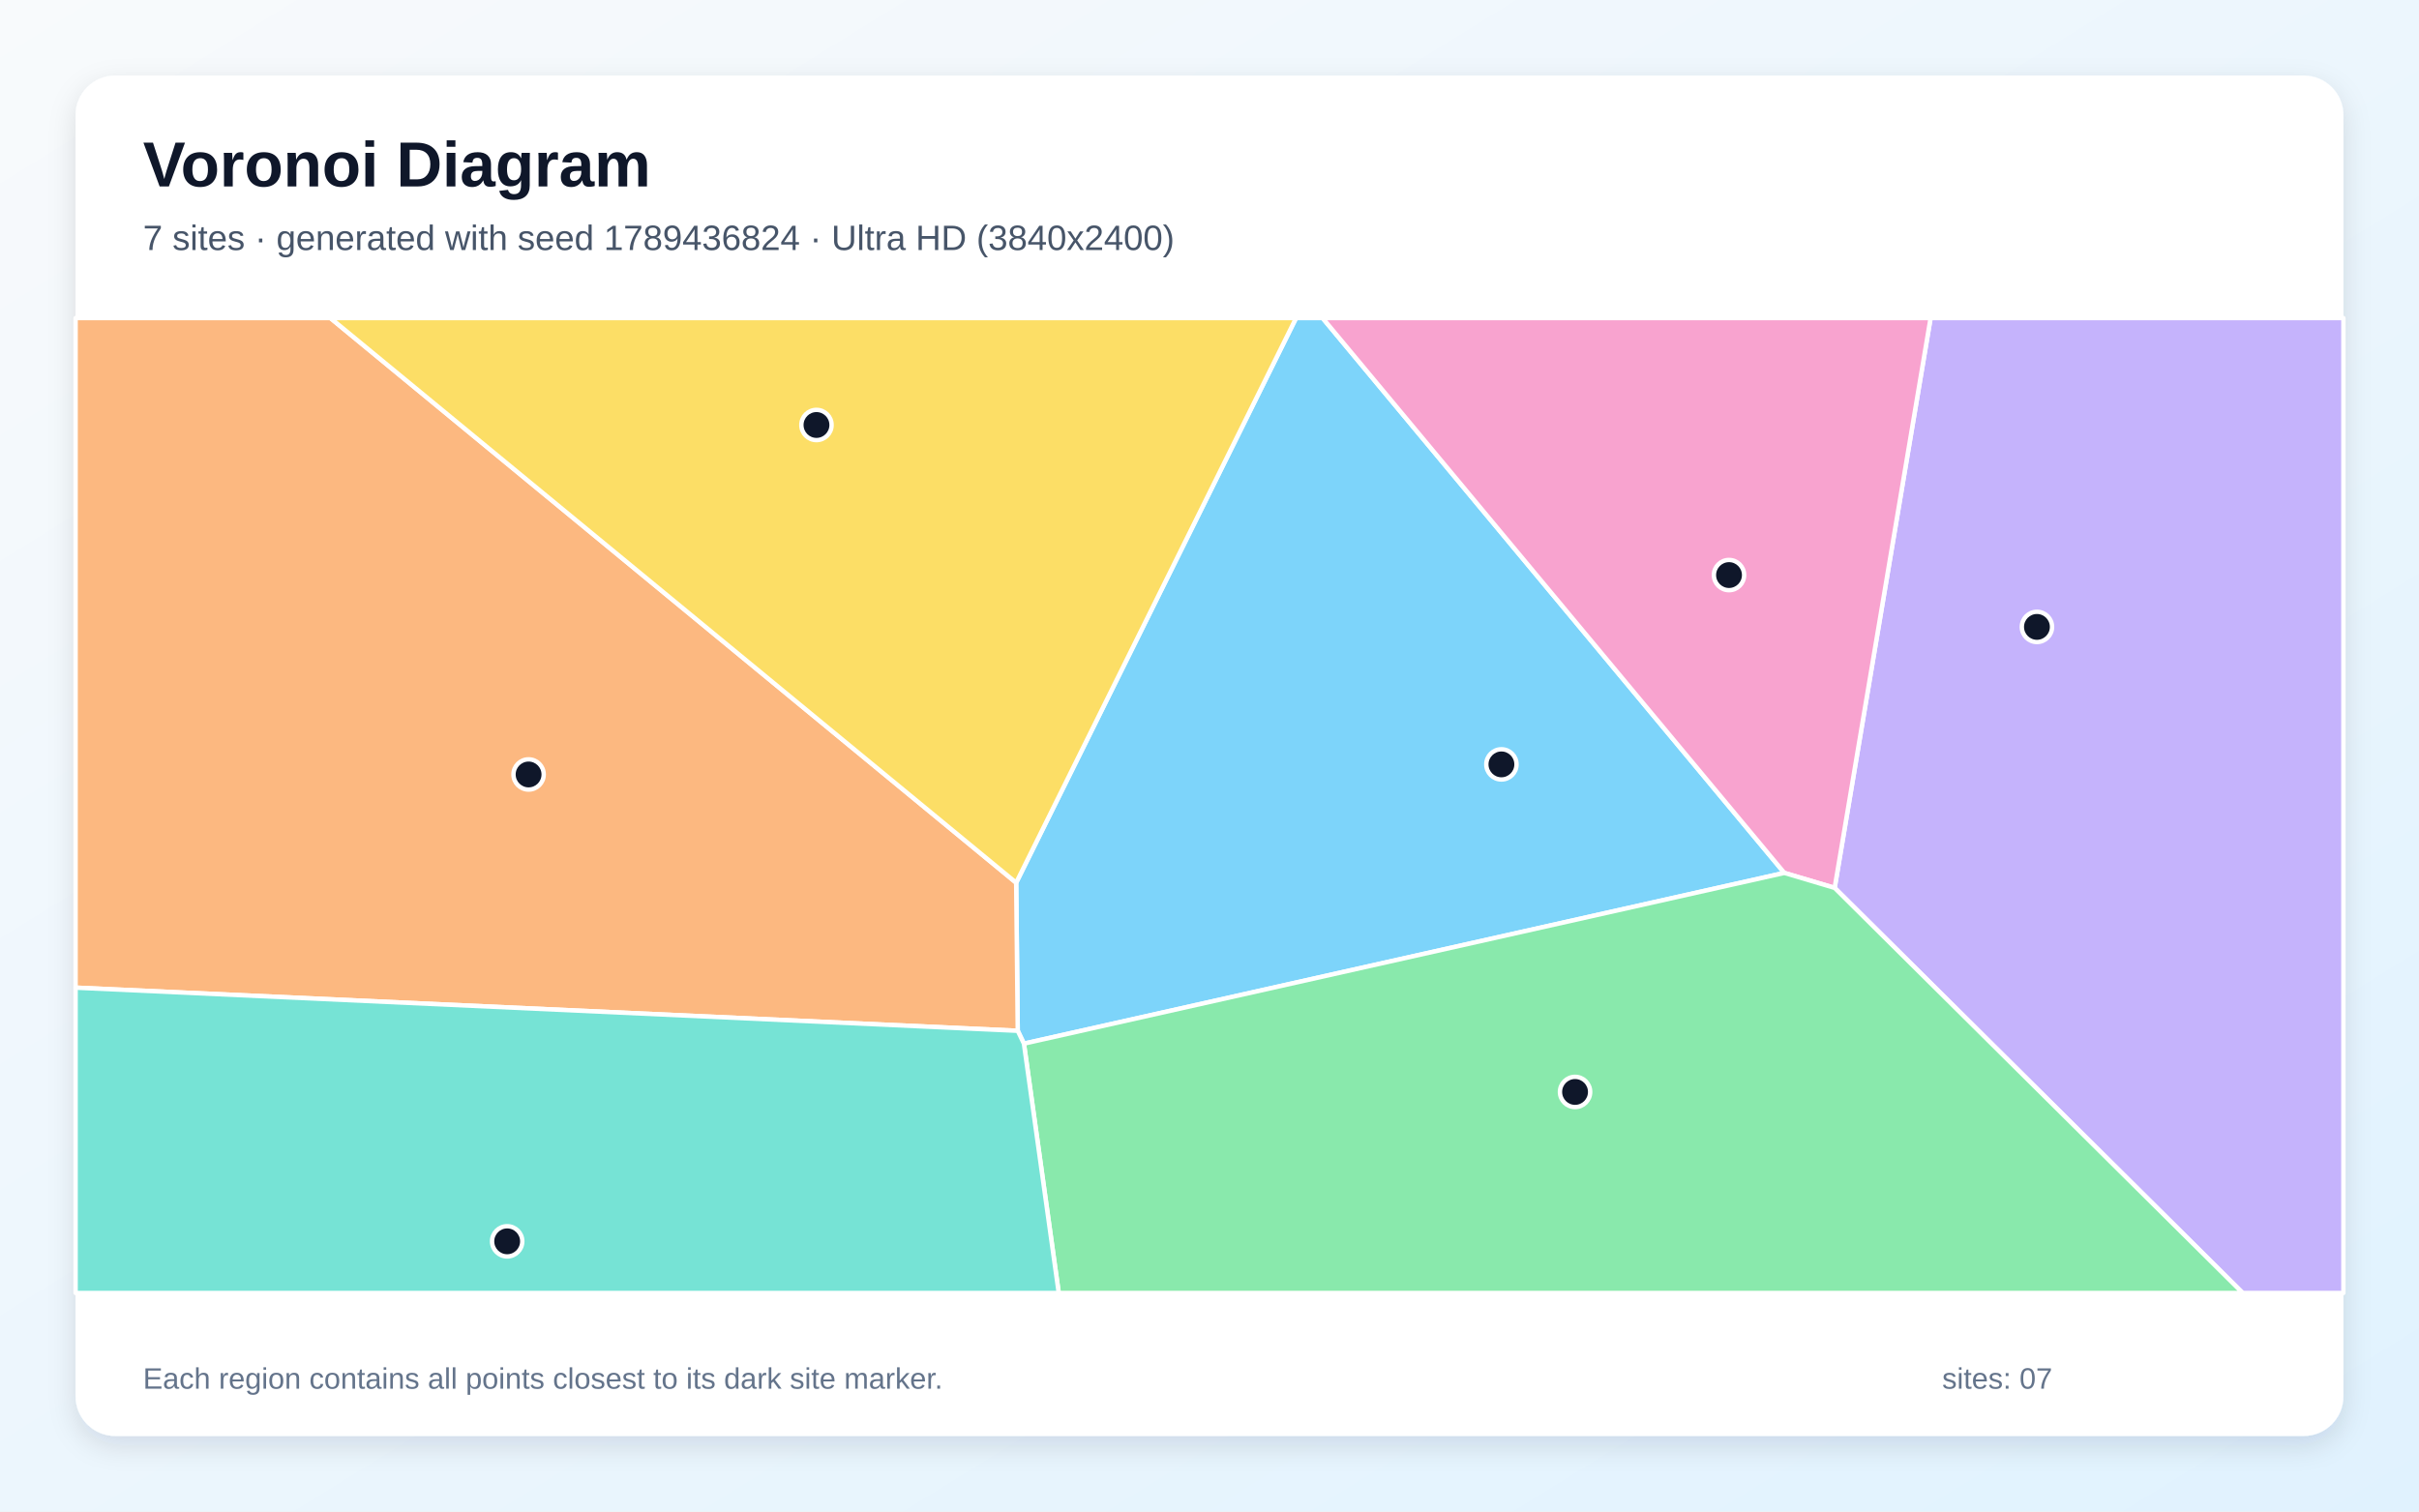
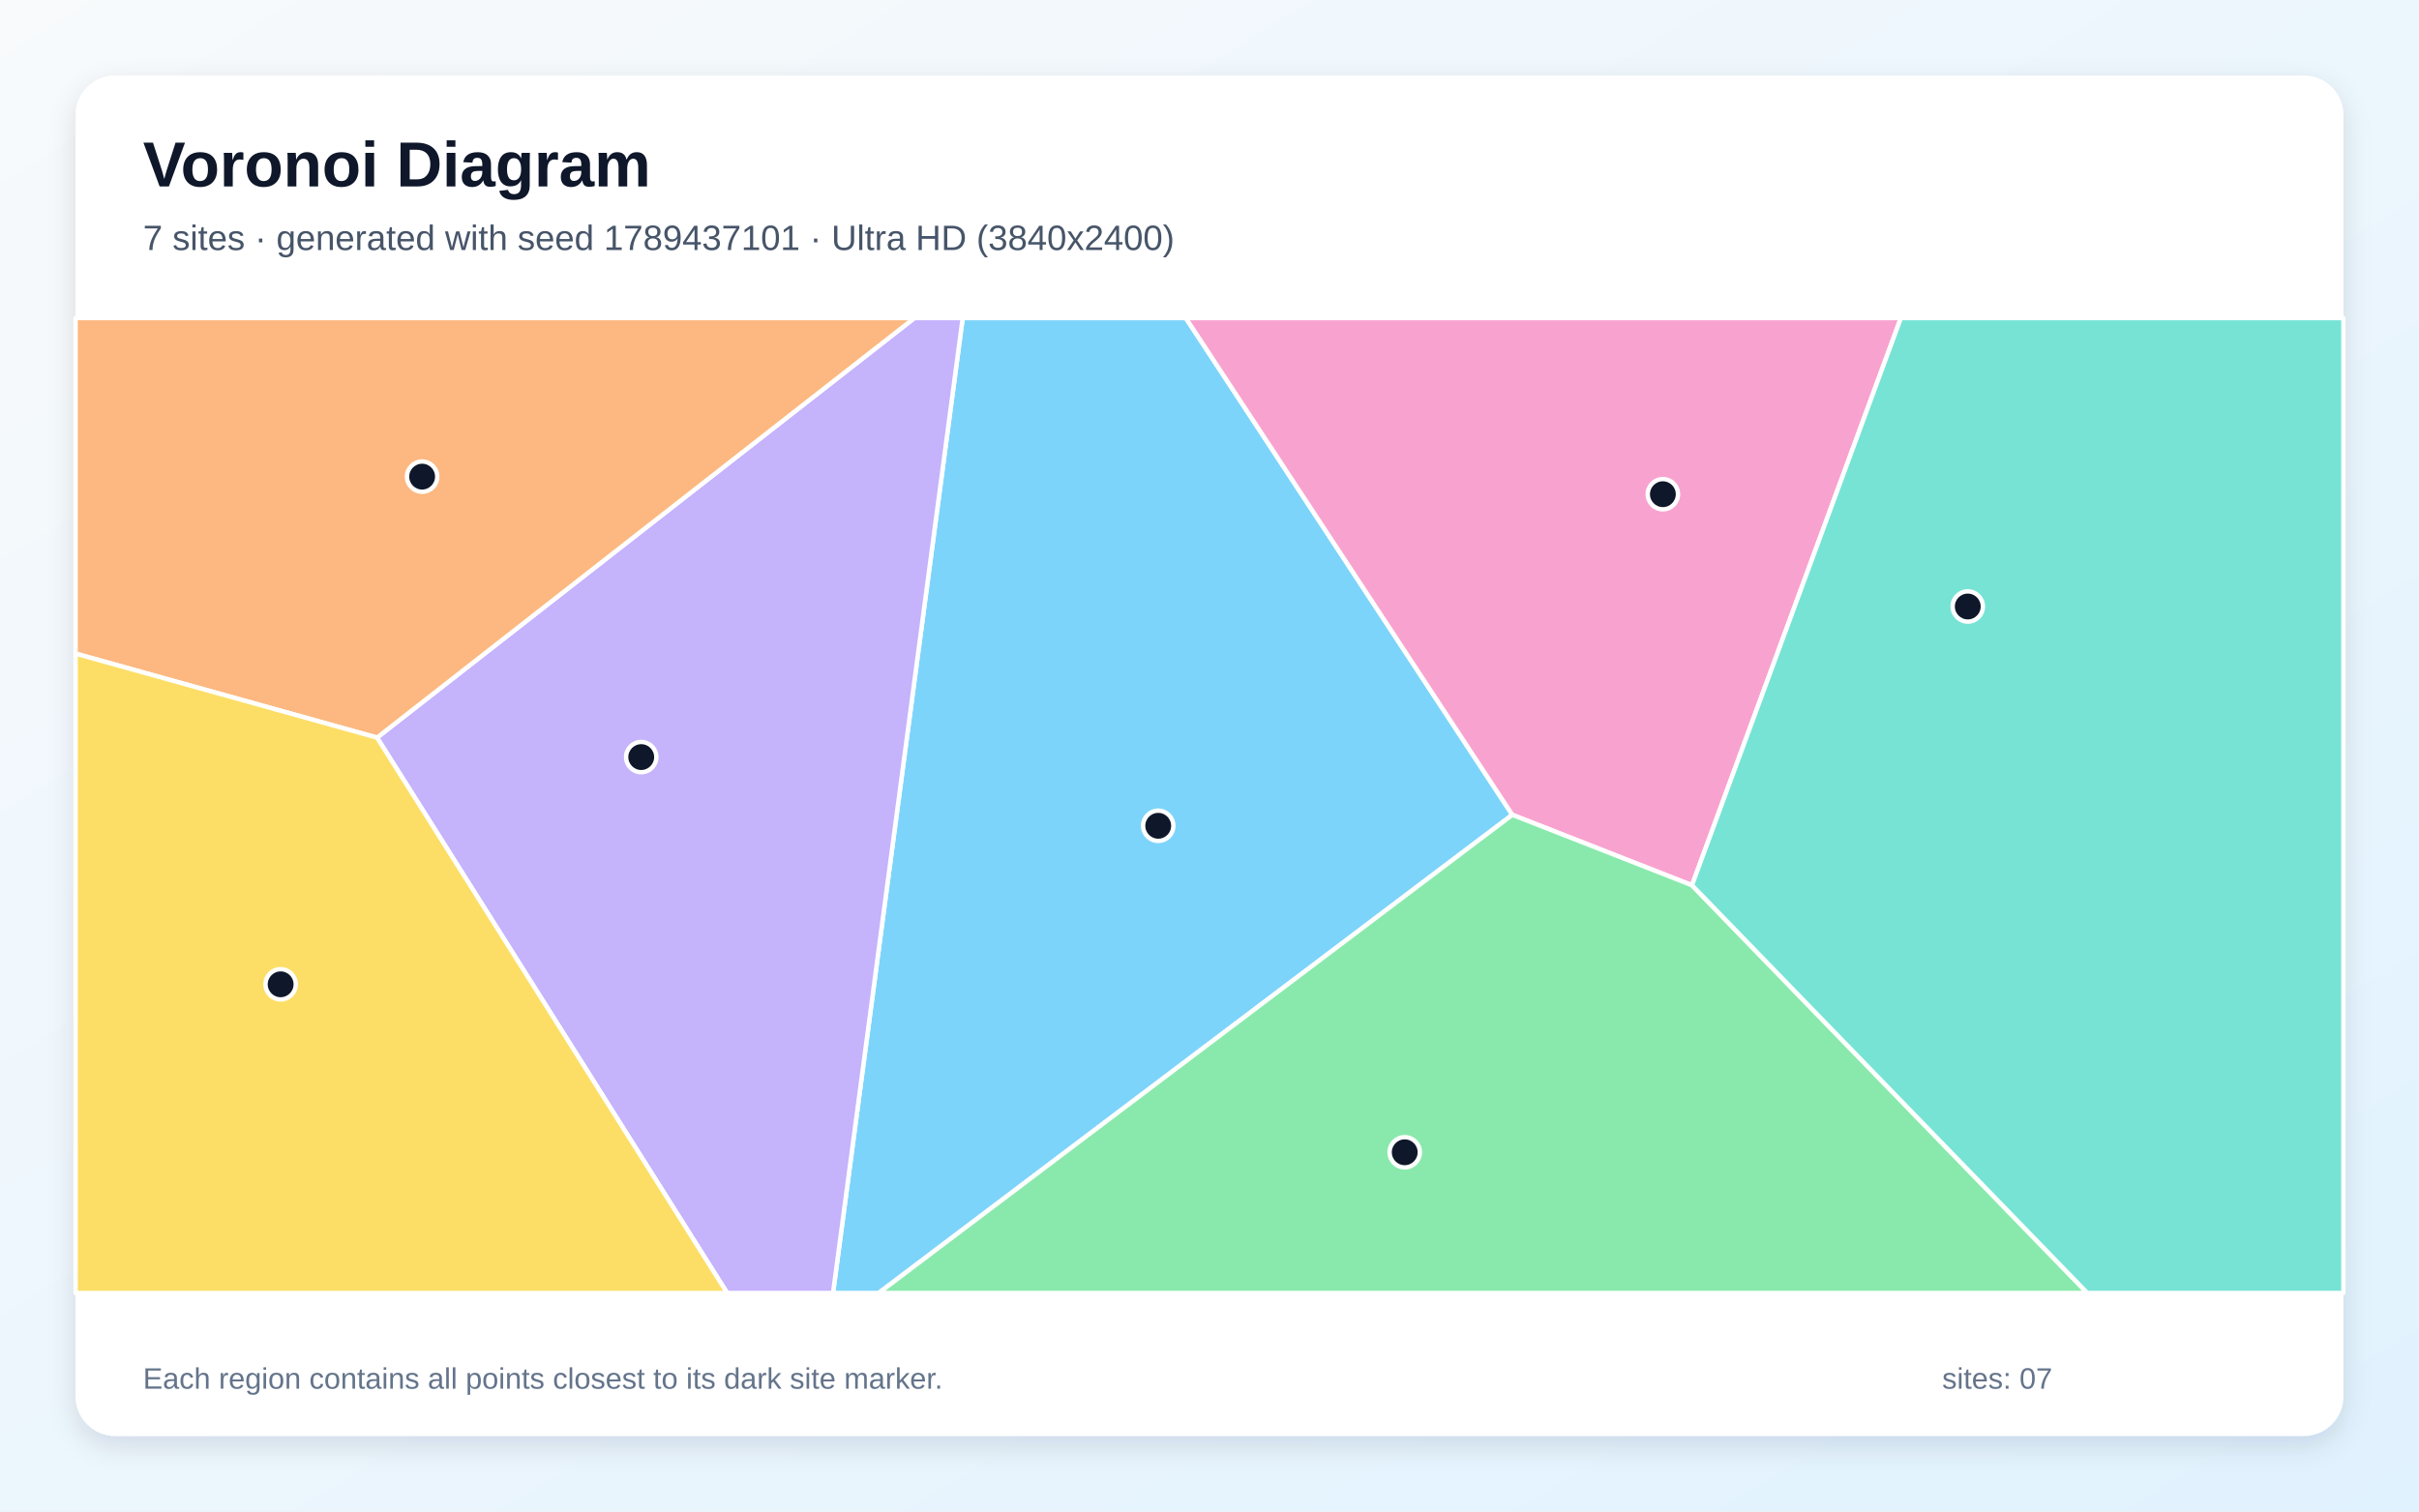
<svg xmlns="http://www.w3.org/2000/svg" width="3840" height="2400" viewBox="0 0 3840 2400" role="img" aria-labelledby="title description">
  <defs>
    <linearGradient id="background" x1="0" y1="0" x2="1" y2="1">
      <stop stop-color="#F8FAFC" />
      <stop offset="1" stop-color="#E0F2FE" />
    </linearGradient>
    <filter id="shadow" x="-5%" y="-5%" width="110%" height="110%">
      <feDropShadow dx="0" dy="15" stdDeviation="22" flood-color="#0F172A" flood-opacity=".12" />
    </filter>
  </defs>
  <rect width="3840" height="2400" fill="url(#background)" />
  <rect x="120" y="120" width="3600" height="2160" rx="63" fill="#FFFFFF" filter="url(#shadow)" />
  <g font-family="Arial, sans-serif">
    <text x="227" y="296" font-size="101" font-weight="700" fill="#0F172A">Voronoi Diagram</text>
-     <text x="227" y="397" font-size="56" fill="#475569">7 sites · generated with seed 1789436824 · Ultra HD (3840x2400)</text>
+     <text x="227" y="397" font-size="56" fill="#475569">7 sites · generated with seed 1789437101 · Ultra HD (3840x2400)</text>
  </g>
  <g stroke="#FFFFFF" stroke-width="7" stroke-linejoin="round">
-     <polygon points="1625.4,1657.1 1615.6,1636.7 1613.1,1401.6 2057.4,505.0 2099.5,505.0 2832.5,1386.0" fill="#38BDF8" fill-opacity="0.65" />
-     <polygon points="2912.4,1409.8 3064.7,505.0 3720.0,505.0 3720.0,2053.0 3560.2,2053.0" fill="#A78BFA" fill-opacity="0.65" />
-     <polygon points="2912.4,1409.8 2832.5,1386.0 2099.5,505.0 3064.7,505.0" fill="#F472B6" fill-opacity="0.65" />
-     <polygon points="120.0,1568.2 120.0,505.0 524.5,505.0 1613.1,1401.6 1615.6,1636.7" fill="#FB923C" fill-opacity="0.65" />
-     <polygon points="524.5,505.0 2057.4,505.0 1613.1,1401.6" fill="#FACC15" fill-opacity="0.65" />
-     <polygon points="1625.4,1657.1 2832.5,1386.0 2912.4,1409.8 3560.2,2053.0 1680.7,2053.0" fill="#4ADE80" fill-opacity="0.65" />
-     <polygon points="120.0,1568.2 1615.6,1636.7 1625.4,1657.1 1680.7,2053.0 120.0,2053.0" fill="#2DD4BF" fill-opacity="0.65" />
+     <polygon points="1528.2,505.0 1882.4,505.0 2400.7,1293.8 1394.9,2053.0 1322.4,2053.0" fill="#38BDF8" fill-opacity="0.65" />
+     <polygon points="598.5,1171.2 1451.5,505.0 1528.2,505.0 1322.4,2053.0 1154.3,2053.0" fill="#A78BFA" fill-opacity="0.65" />
+     <polygon points="2685.9,1405.6 2400.7,1293.8 1882.4,505.0 3017.5,505.0" fill="#F472B6" fill-opacity="0.65" />
+     <polygon points="598.5,1171.2 120.0,1037.8 120.0,505.0 1451.5,505.0" fill="#FB923C" fill-opacity="0.65" />
+     <polygon points="120.0,1037.8 598.5,1171.2 1154.3,2053.0 120.0,2053.0" fill="#FACC15" fill-opacity="0.65" />
+     <polygon points="2400.7,1293.8 2685.9,1405.6 3313.5,2053.0 1394.9,2053.0" fill="#4ADE80" fill-opacity="0.65" />
+     <polygon points="2685.9,1405.6 3017.5,505.0 3720.0,505.0 3720.0,2053.0 3313.5,2053.0" fill="#2DD4BF" fill-opacity="0.65" />
  </g>
  <g>
-     <circle cx="2383.4" cy="1213.7" r="24" fill="#0F172A" stroke="#FFFFFF" stroke-width="7" />
-     <circle cx="3233.5" cy="995.4" r="24" fill="#0F172A" stroke="#FFFFFF" stroke-width="7" />
-     <circle cx="2744.7" cy="913.1" r="24" fill="#0F172A" stroke="#FFFFFF" stroke-width="7" />
-     <circle cx="839.1" cy="1229.7" r="24" fill="#0F172A" stroke="#FFFFFF" stroke-width="7" />
-     <circle cx="1296.1" cy="674.8" r="24" fill="#0F172A" stroke="#FFFFFF" stroke-width="7" />
-     <circle cx="2500.3" cy="1733.8" r="24" fill="#0F172A" stroke="#FFFFFF" stroke-width="7" />
-     <circle cx="805.1" cy="1971.0" r="24" fill="#0F172A" stroke="#FFFFFF" stroke-width="7" />
+     <circle cx="1838.6" cy="1311.2" r="24" fill="#0F172A" stroke="#FFFFFF" stroke-width="7" />
+     <circle cx="1017.9" cy="1202.1" r="24" fill="#0F172A" stroke="#FFFFFF" stroke-width="7" />
+     <circle cx="2639.7" cy="784.7" r="24" fill="#0F172A" stroke="#FFFFFF" stroke-width="7" />
+     <circle cx="670.1" cy="756.8" r="24" fill="#0F172A" stroke="#FFFFFF" stroke-width="7" />
+     <circle cx="445.5" cy="1562.9" r="24" fill="#0F172A" stroke="#FFFFFF" stroke-width="7" />
+     <circle cx="2229.9" cy="1829.6" r="24" fill="#0F172A" stroke="#FFFFFF" stroke-width="7" />
+     <circle cx="3123.7" cy="963.0" r="24" fill="#0F172A" stroke="#FFFFFF" stroke-width="7" />
  </g>
  <g font-family="Arial, sans-serif" font-size="47" fill="#64748B">
    <text x="227" y="2205">Each region contains all points closest to its dark site marker.</text>
    <text x="3083" y="2205">sites: 07</text>
  </g>
</svg>
